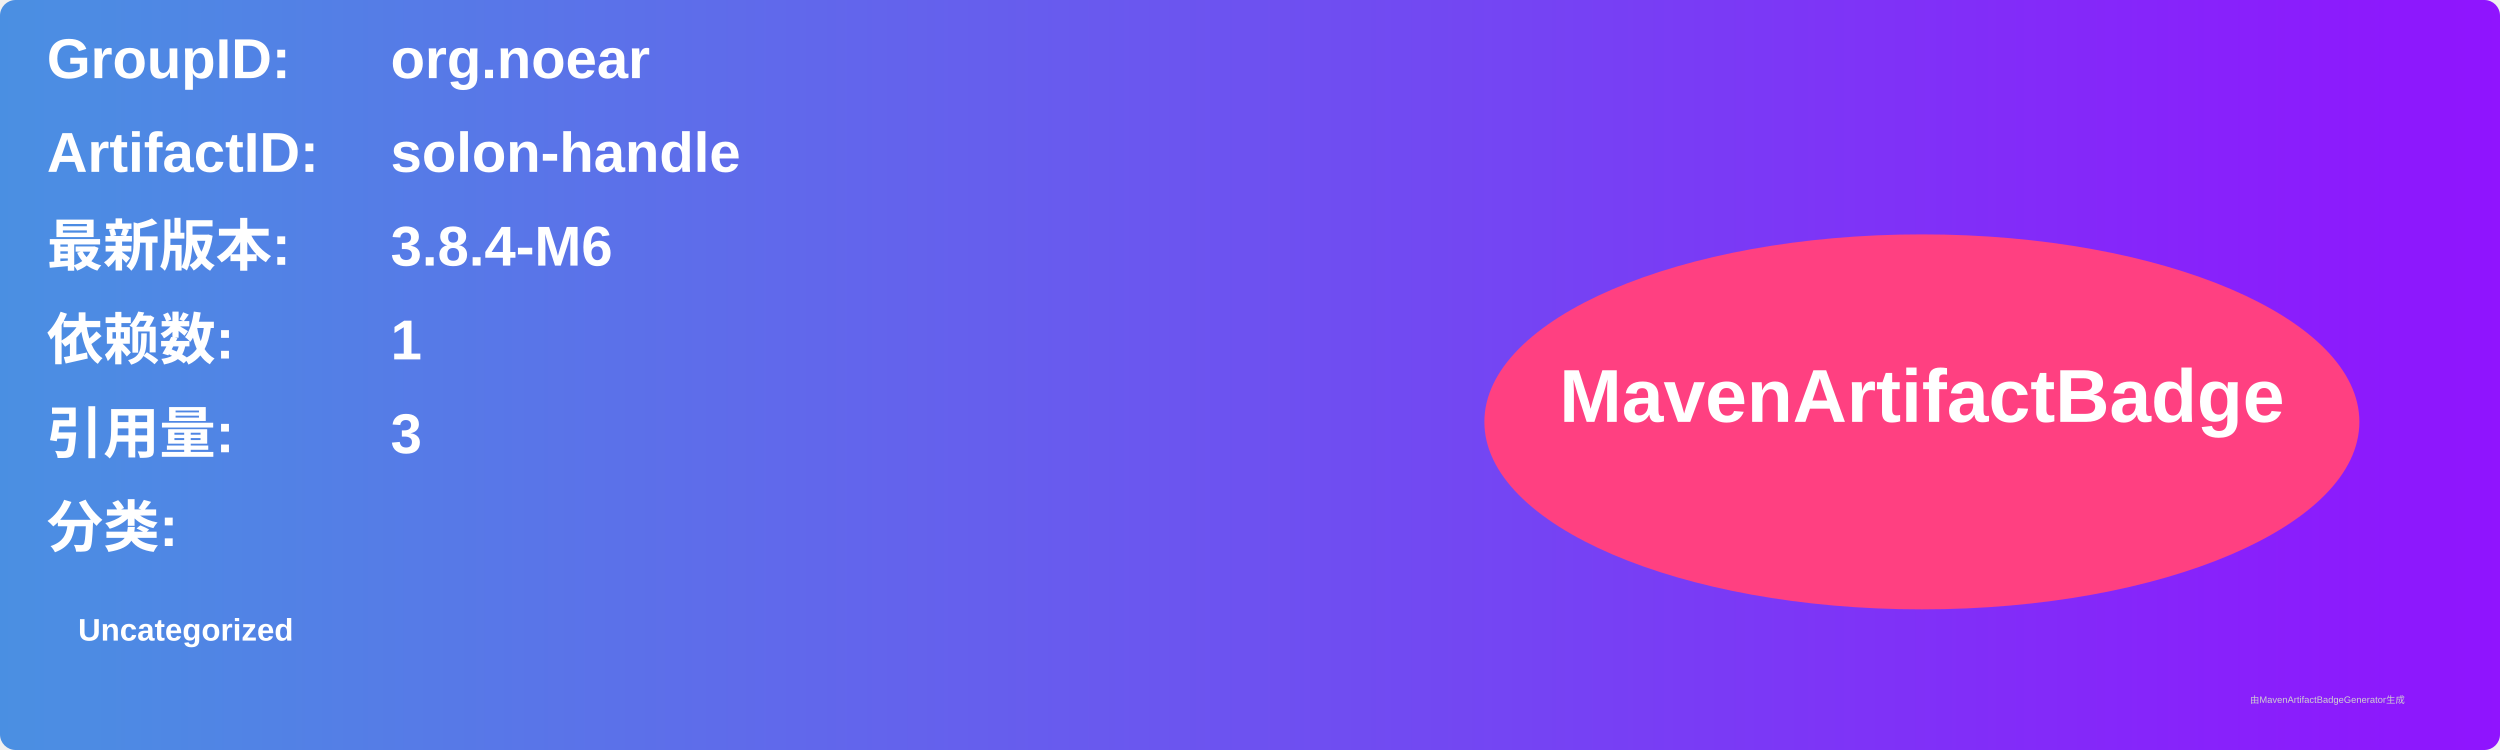
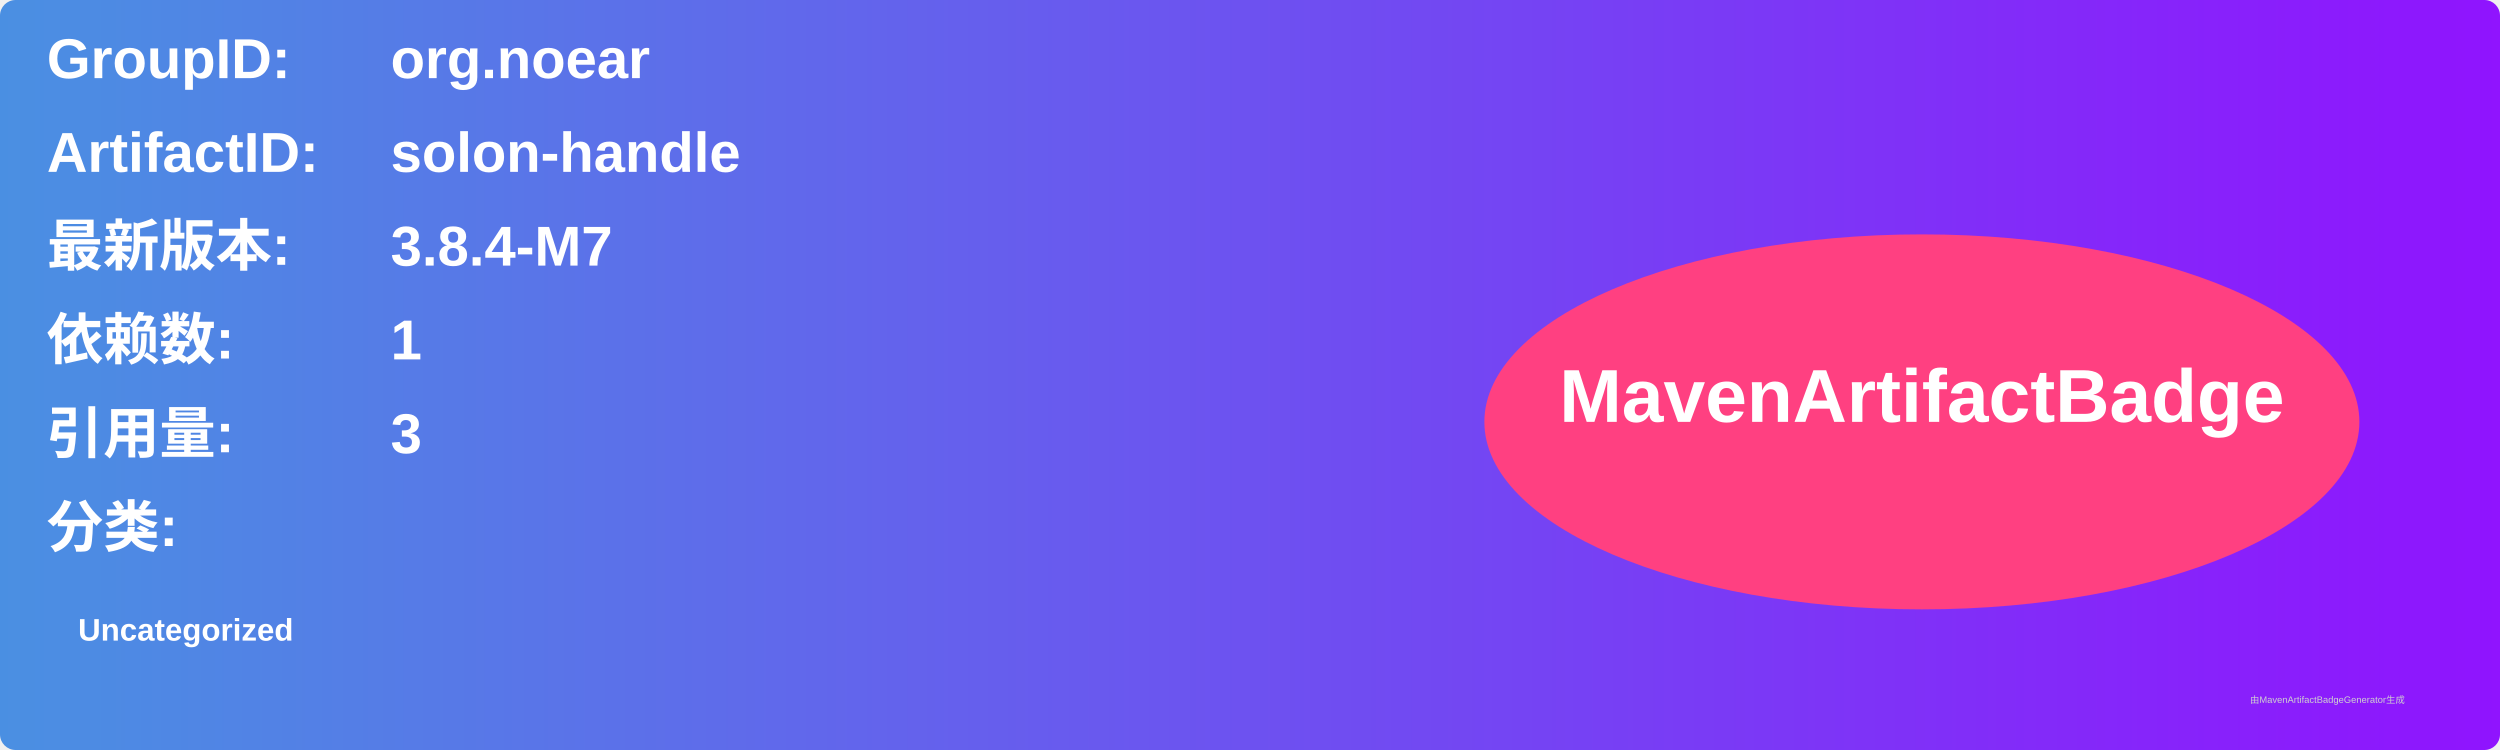
<svg xmlns="http://www.w3.org/2000/svg" width="800" height="240" viewBox="0 0 800 240">
  <linearGradient id="grad" x1="0%" y1="0%" x2="100%" y2="0%">
    <stop offset="0%" stop-color="#4a90e2" />
    <stop offset="100%" stop-color="#9013fe" />
  </linearGradient>
  <rect width="100%" height="100%" rx="5" ry="5" fill="url(#grad)" />
  <g transform="translate(15, 15)">
    <text x="0" y="10" font-family="Arial" font-size="18" fill="white" font-weight="bold" width="260">GroupID:</text>
    <text x="110" y="10" font-family="Arial" font-size="18" fill="white" font-weight="bold" width="460">org.noear</text>
    <text x="0" y="40" font-family="Arial" font-size="18" fill="white" font-weight="bold" width="260">ArtifactID:</text>
    <text x="110" y="40" font-family="Arial" font-size="18" fill="white" font-weight="bold" width="460">solon-handle</text>
    <text x="0" y="70" font-family="Arial" font-size="18" fill="white" font-weight="bold">最新版本:</text>
    <text x="110" y="70" font-family="Arial" font-size="18" fill="white" font-weight="bold">
-       <tspan font-weight="bold">3.8.4-M6</tspan>
+       <tspan font-weight="bold">3.8.4-M7</tspan>
    </text>
    <text x="0" y="100" font-family="Arial" font-size="18" fill="white" font-weight="bold">依赖数: </text>
    <text x="110" y="100" font-family="Arial" font-size="18" fill="white">
      <tspan font-weight="bold">1</tspan>
    </text>
    <text x="0" y="130" font-family="Arial" font-size="18" fill="white" font-weight="bold">引用量: </text>
    <text x="110" y="130" font-family="Arial" font-size="18" fill="white">
      <tspan font-weight="bold">3</tspan>
    </text>
    <text x="0" y="160" font-family="Arial" font-size="18" fill="white" font-weight="bold">分类:</text>
    <text x="10" y="190" font-family="Arial" font-size="10" fill="white">
      <tspan font-weight="bold">Uncategorized</tspan>
    </text>
    <ellipse cx="600" cy="120" rx="140" ry="60" fill="#ff4081" />
    <text x="600" y="120" text-anchor="middle" font-family="Arial" font-size="24" fill="white" font-weight="bold">MavenArtifactBadge</text>
  </g>
  <text x="720" y="225" font-family="Arial" font-size="3" fill="#d0d0d0">由MavenArtifactBadgeGenerator生成</text>
</svg>
